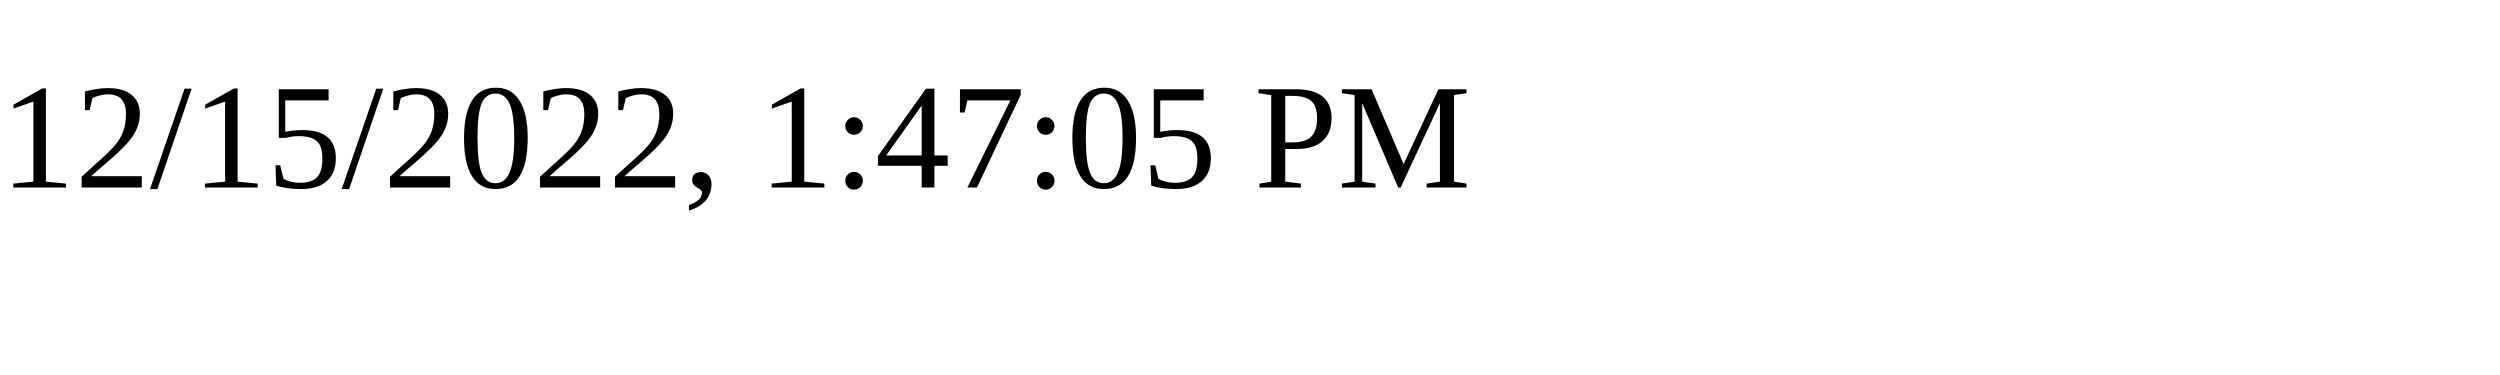
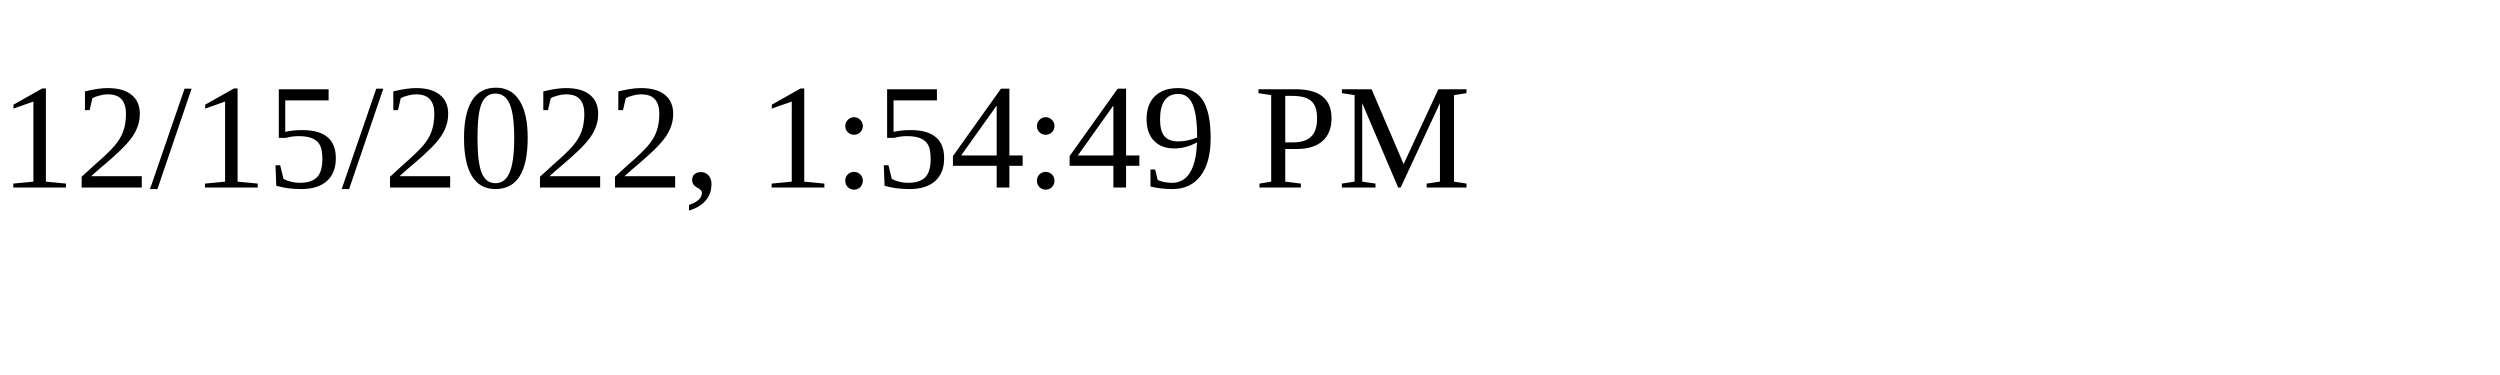
<svg xmlns="http://www.w3.org/2000/svg" height="30" width="200">
-   <text x="0" y="15">12/15/2022, 1:47:05 PM</text>
+   <text x="0" y="15">12/15/2022, 1:54:49 PM</text>
</svg>
